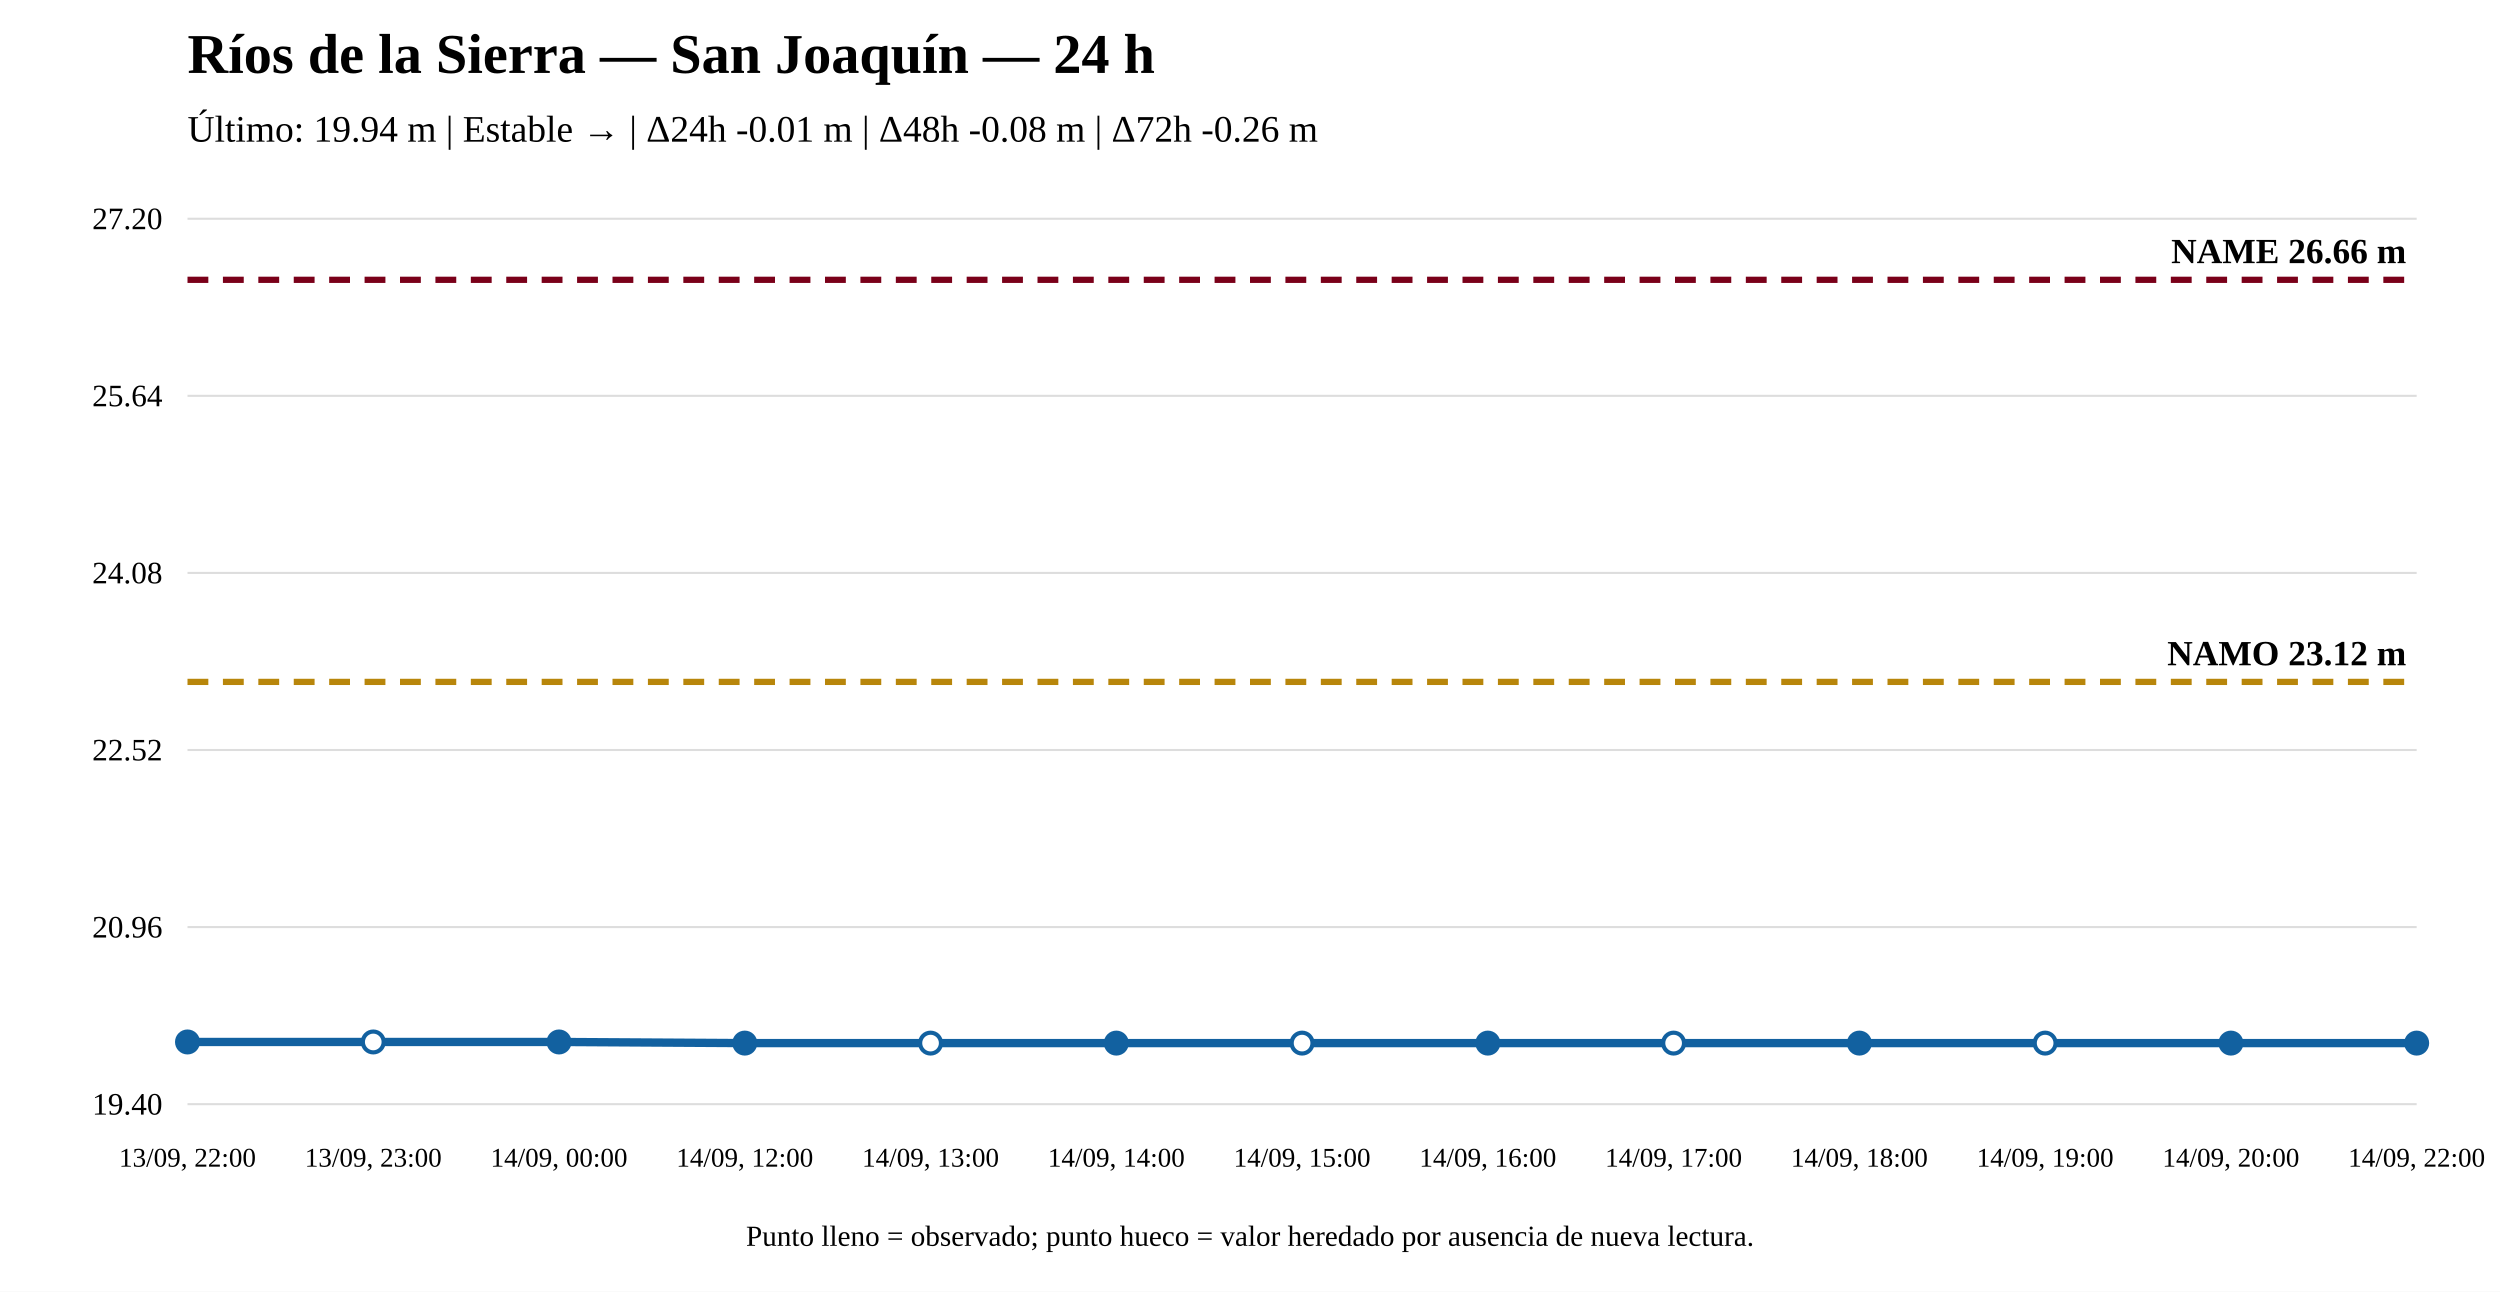
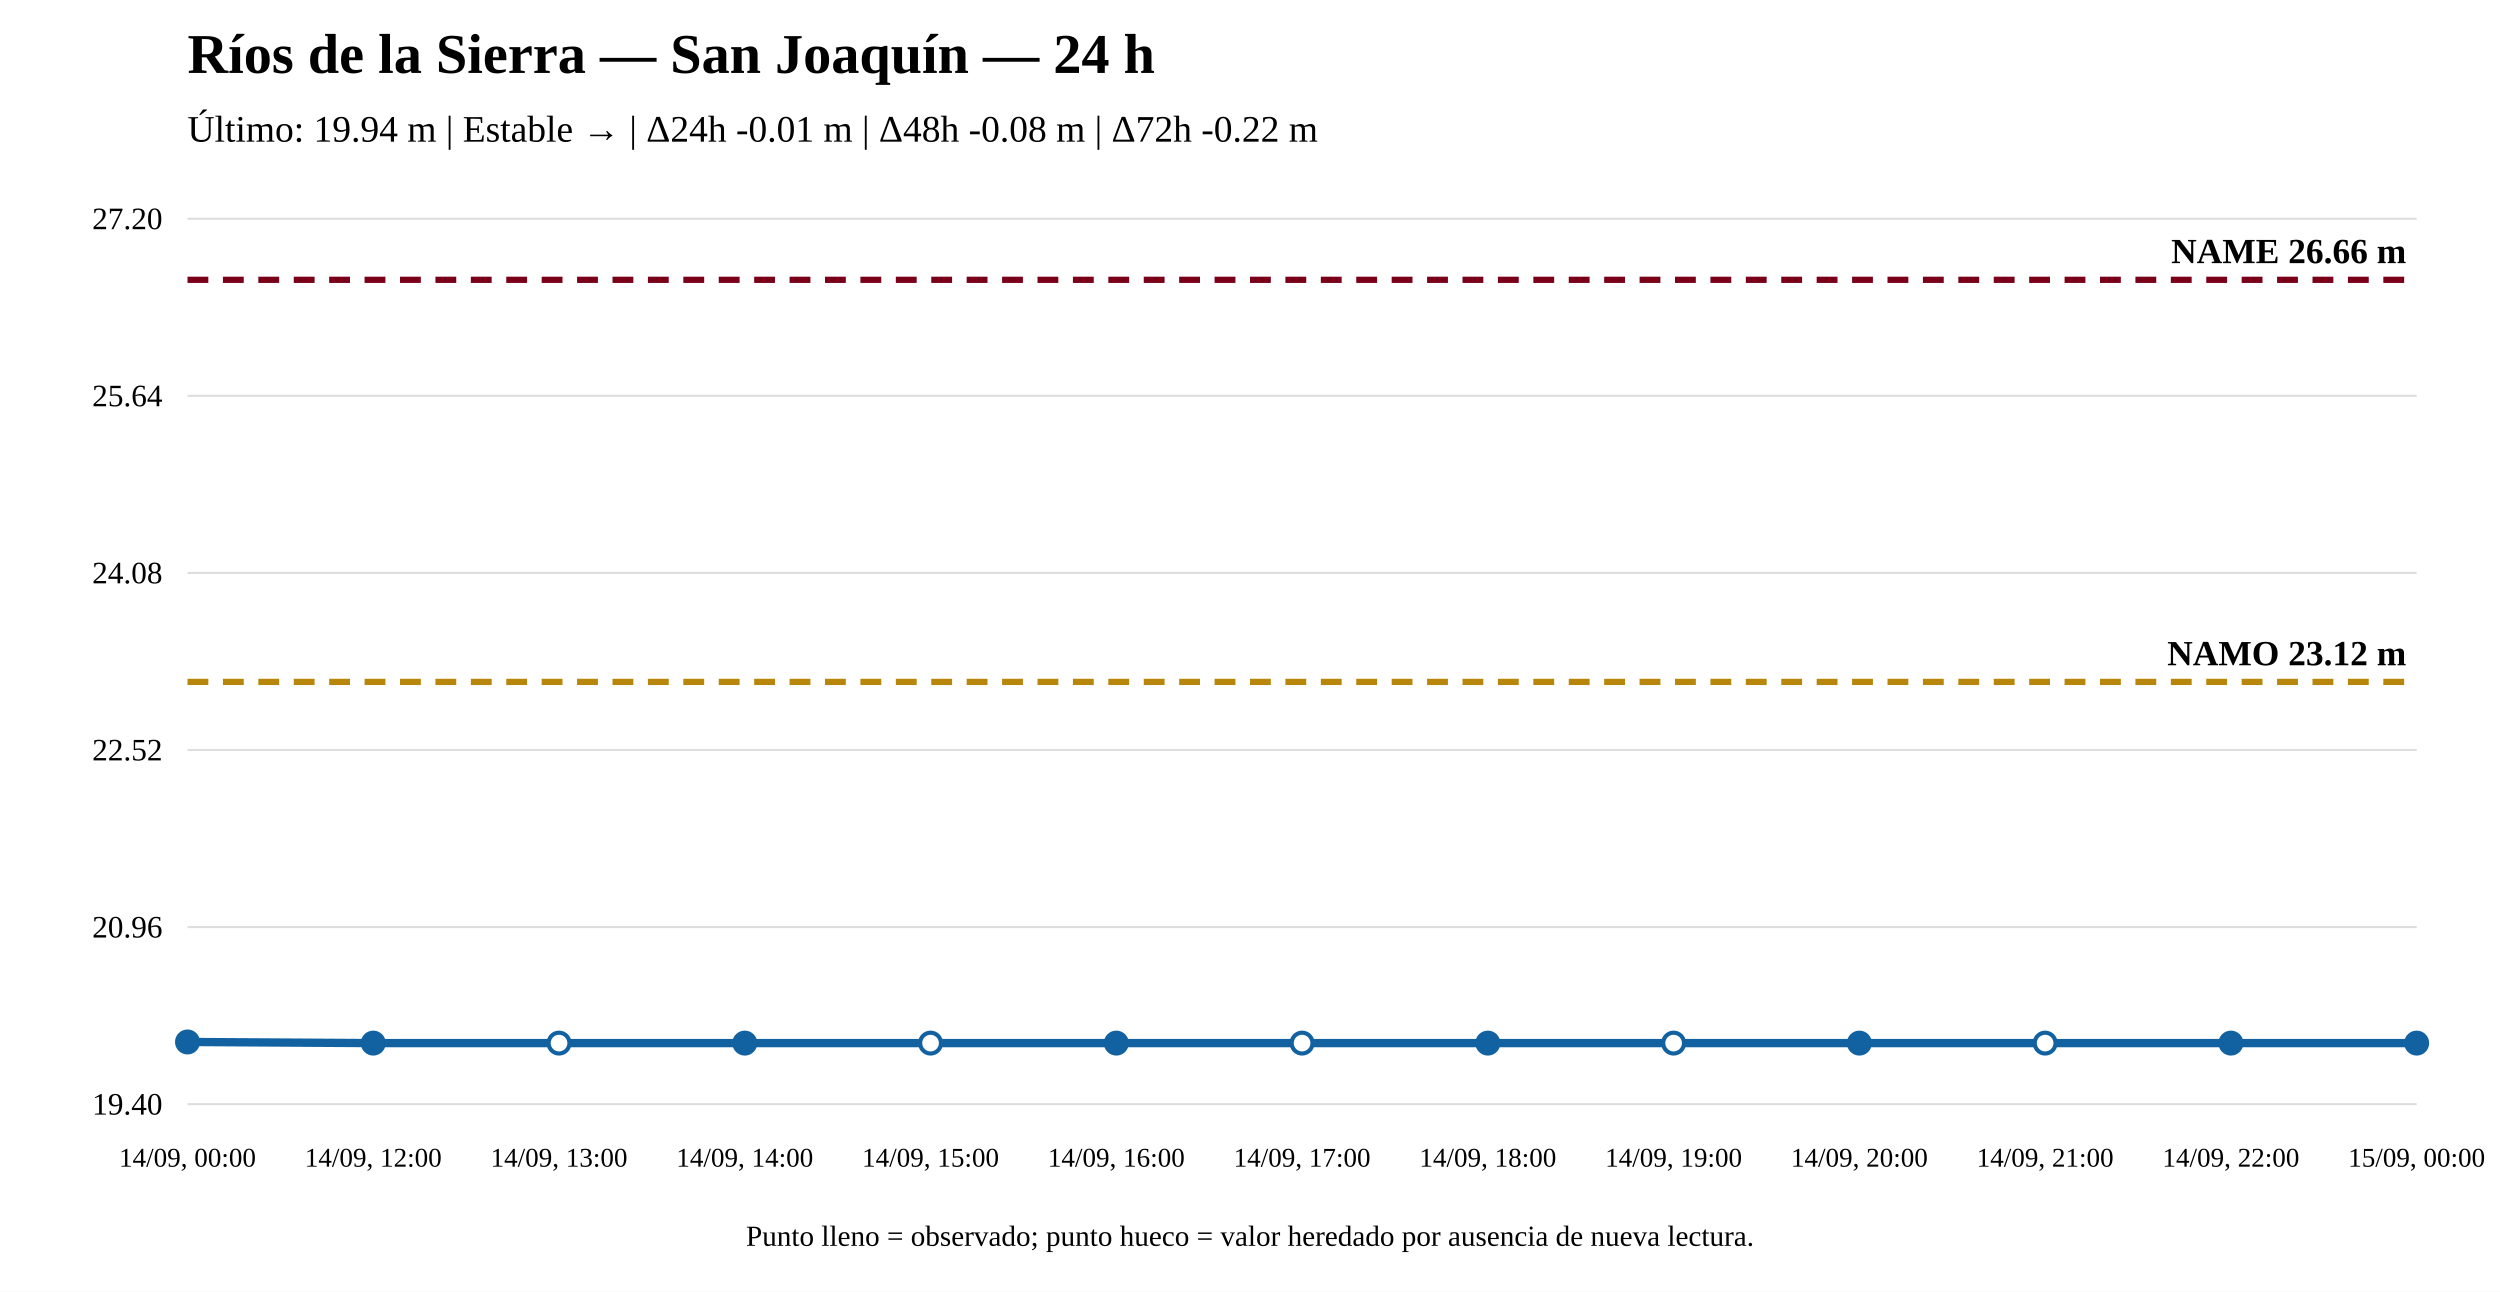
<svg xmlns="http://www.w3.org/2000/svg" width="1200" height="620" viewBox="0 0 1200 620">
  <rect width="100%" height="100%" fill="white" />
  <text x="90" y="35" font-size="27" font-weight="bold">Ríos de la Sierra — San Joaquín — 24 h</text>
-   <text x="90" y="68" font-size="18">Último: 19.94 m | Estable → | Δ24h -0.01 m | Δ48h -0.08 m | Δ72h -0.26 m</text>
+   <text x="90" y="68" font-size="18">Último: 19.94 m | Estable → | Δ24h -0.01 m | Δ48h -0.08 m | Δ72h -0.22 m</text>
  <line x1="90" y1="530" x2="1160" y2="530" stroke="#ddd" />
  <line x1="90" y1="445" x2="1160" y2="445" stroke="#ddd" />
  <line x1="90" y1="360" x2="1160" y2="360" stroke="#ddd" />
  <line x1="90" y1="275" x2="1160" y2="275" stroke="#ddd" />
  <line x1="90" y1="190" x2="1160" y2="190" stroke="#ddd" />
  <line x1="90" y1="105" x2="1160" y2="105" stroke="#ddd" />
  <text x="78" y="535" text-anchor="end" font-size="15">19.40</text>
  <text x="78" y="450" text-anchor="end" font-size="15">20.96</text>
  <text x="78" y="365" text-anchor="end" font-size="15">22.52</text>
  <text x="78" y="280" text-anchor="end" font-size="15">24.08</text>
  <text x="78" y="195" text-anchor="end" font-size="15">25.64</text>
  <text x="78" y="110" text-anchor="end" font-size="15">27.20</text>
  <line x1="90" y1="327.314" x2="1160" y2="327.314" stroke="#b8860b" stroke-width="3" stroke-dasharray="10 7" />
  <text x="1155" y="319.314" text-anchor="end" font-size="17" font-weight="bold">NAMO 23.12 m</text>
  <line x1="90" y1="134.31" x2="1160" y2="134.31" stroke="#7a0019" stroke-width="3" stroke-dasharray="10 7" />
  <text x="1155" y="126.31" text-anchor="end" font-size="17" font-weight="bold">NAME 26.66 m</text>
-   <polyline fill="none" stroke="#1261a0" stroke-width="4" points="90,500.144 179.167,500.144 268.333,500.144 357.5,500.69 446.667,500.69 535.833,500.69 625,500.69 714.167,500.69 803.333,500.69 892.5,500.69 981.667,500.69 1070.833,500.69 1160,500.69" />
+   <polyline fill="none" stroke="#1261a0" stroke-width="4" points="90,500.144 179.167,500.69 268.333,500.69 357.5,500.69 446.667,500.69 535.833,500.69 625,500.69 714.167,500.69 803.333,500.69 892.5,500.69 981.667,500.69 1070.833,500.69 1160,500.69" />
  <circle cx="90" cy="500.144" r="5" fill="#1261a0" stroke="#1261a0" stroke-width="2" />
-   <circle cx="179.167" cy="500.144" r="5" fill="white" stroke="#1261a0" stroke-width="2" />
-   <circle cx="268.333" cy="500.144" r="5" fill="#1261a0" stroke="#1261a0" stroke-width="2" />
+   <circle cx="179.167" cy="500.69" r="5" fill="#1261a0" stroke="#1261a0" stroke-width="2" />
+   <circle cx="268.333" cy="500.69" r="5" fill="white" stroke="#1261a0" stroke-width="2" />
  <circle cx="357.5" cy="500.69" r="5" fill="#1261a0" stroke="#1261a0" stroke-width="2" />
  <circle cx="446.667" cy="500.69" r="5" fill="white" stroke="#1261a0" stroke-width="2" />
  <circle cx="535.833" cy="500.69" r="5" fill="#1261a0" stroke="#1261a0" stroke-width="2" />
  <circle cx="625" cy="500.69" r="5" fill="white" stroke="#1261a0" stroke-width="2" />
  <circle cx="714.167" cy="500.69" r="5" fill="#1261a0" stroke="#1261a0" stroke-width="2" />
  <circle cx="803.333" cy="500.69" r="5" fill="white" stroke="#1261a0" stroke-width="2" />
  <circle cx="892.5" cy="500.69" r="5" fill="#1261a0" stroke="#1261a0" stroke-width="2" />
  <circle cx="981.667" cy="500.69" r="5" fill="white" stroke="#1261a0" stroke-width="2" />
  <circle cx="1070.833" cy="500.69" r="5" fill="#1261a0" stroke="#1261a0" stroke-width="2" />
  <circle cx="1160" cy="500.69" r="5" fill="#1261a0" stroke="#1261a0" stroke-width="2" />
-   <text x="90" y="560" text-anchor="middle" font-size="13">13/09, 22:00</text>
-   <text x="179.167" y="560" text-anchor="middle" font-size="13">13/09, 23:00</text>
-   <text x="268.333" y="560" text-anchor="middle" font-size="13">14/09, 00:00</text>
-   <text x="357.5" y="560" text-anchor="middle" font-size="13">14/09, 12:00</text>
-   <text x="446.667" y="560" text-anchor="middle" font-size="13">14/09, 13:00</text>
-   <text x="535.833" y="560" text-anchor="middle" font-size="13">14/09, 14:00</text>
-   <text x="625" y="560" text-anchor="middle" font-size="13">14/09, 15:00</text>
-   <text x="714.167" y="560" text-anchor="middle" font-size="13">14/09, 16:00</text>
-   <text x="803.333" y="560" text-anchor="middle" font-size="13">14/09, 17:00</text>
-   <text x="892.5" y="560" text-anchor="middle" font-size="13">14/09, 18:00</text>
-   <text x="981.667" y="560" text-anchor="middle" font-size="13">14/09, 19:00</text>
-   <text x="1070.833" y="560" text-anchor="middle" font-size="13">14/09, 20:00</text>
-   <text x="1160" y="560" text-anchor="middle" font-size="13">14/09, 22:00</text>
+   <text x="90" y="560" text-anchor="middle" font-size="13">14/09, 00:00</text>
+   <text x="179.167" y="560" text-anchor="middle" font-size="13">14/09, 12:00</text>
+   <text x="268.333" y="560" text-anchor="middle" font-size="13">14/09, 13:00</text>
+   <text x="357.5" y="560" text-anchor="middle" font-size="13">14/09, 14:00</text>
+   <text x="446.667" y="560" text-anchor="middle" font-size="13">14/09, 15:00</text>
+   <text x="535.833" y="560" text-anchor="middle" font-size="13">14/09, 16:00</text>
+   <text x="625" y="560" text-anchor="middle" font-size="13">14/09, 17:00</text>
+   <text x="714.167" y="560" text-anchor="middle" font-size="13">14/09, 18:00</text>
+   <text x="803.333" y="560" text-anchor="middle" font-size="13">14/09, 19:00</text>
+   <text x="892.5" y="560" text-anchor="middle" font-size="13">14/09, 20:00</text>
+   <text x="981.667" y="560" text-anchor="middle" font-size="13">14/09, 21:00</text>
+   <text x="1070.833" y="560" text-anchor="middle" font-size="13">14/09, 22:00</text>
+   <text x="1160" y="560" text-anchor="middle" font-size="13">15/09, 00:00</text>
  <text x="600" y="598" text-anchor="middle" font-size="14">Punto lleno = observado; punto hueco = valor heredado por ausencia de nueva lectura.</text>
</svg>
